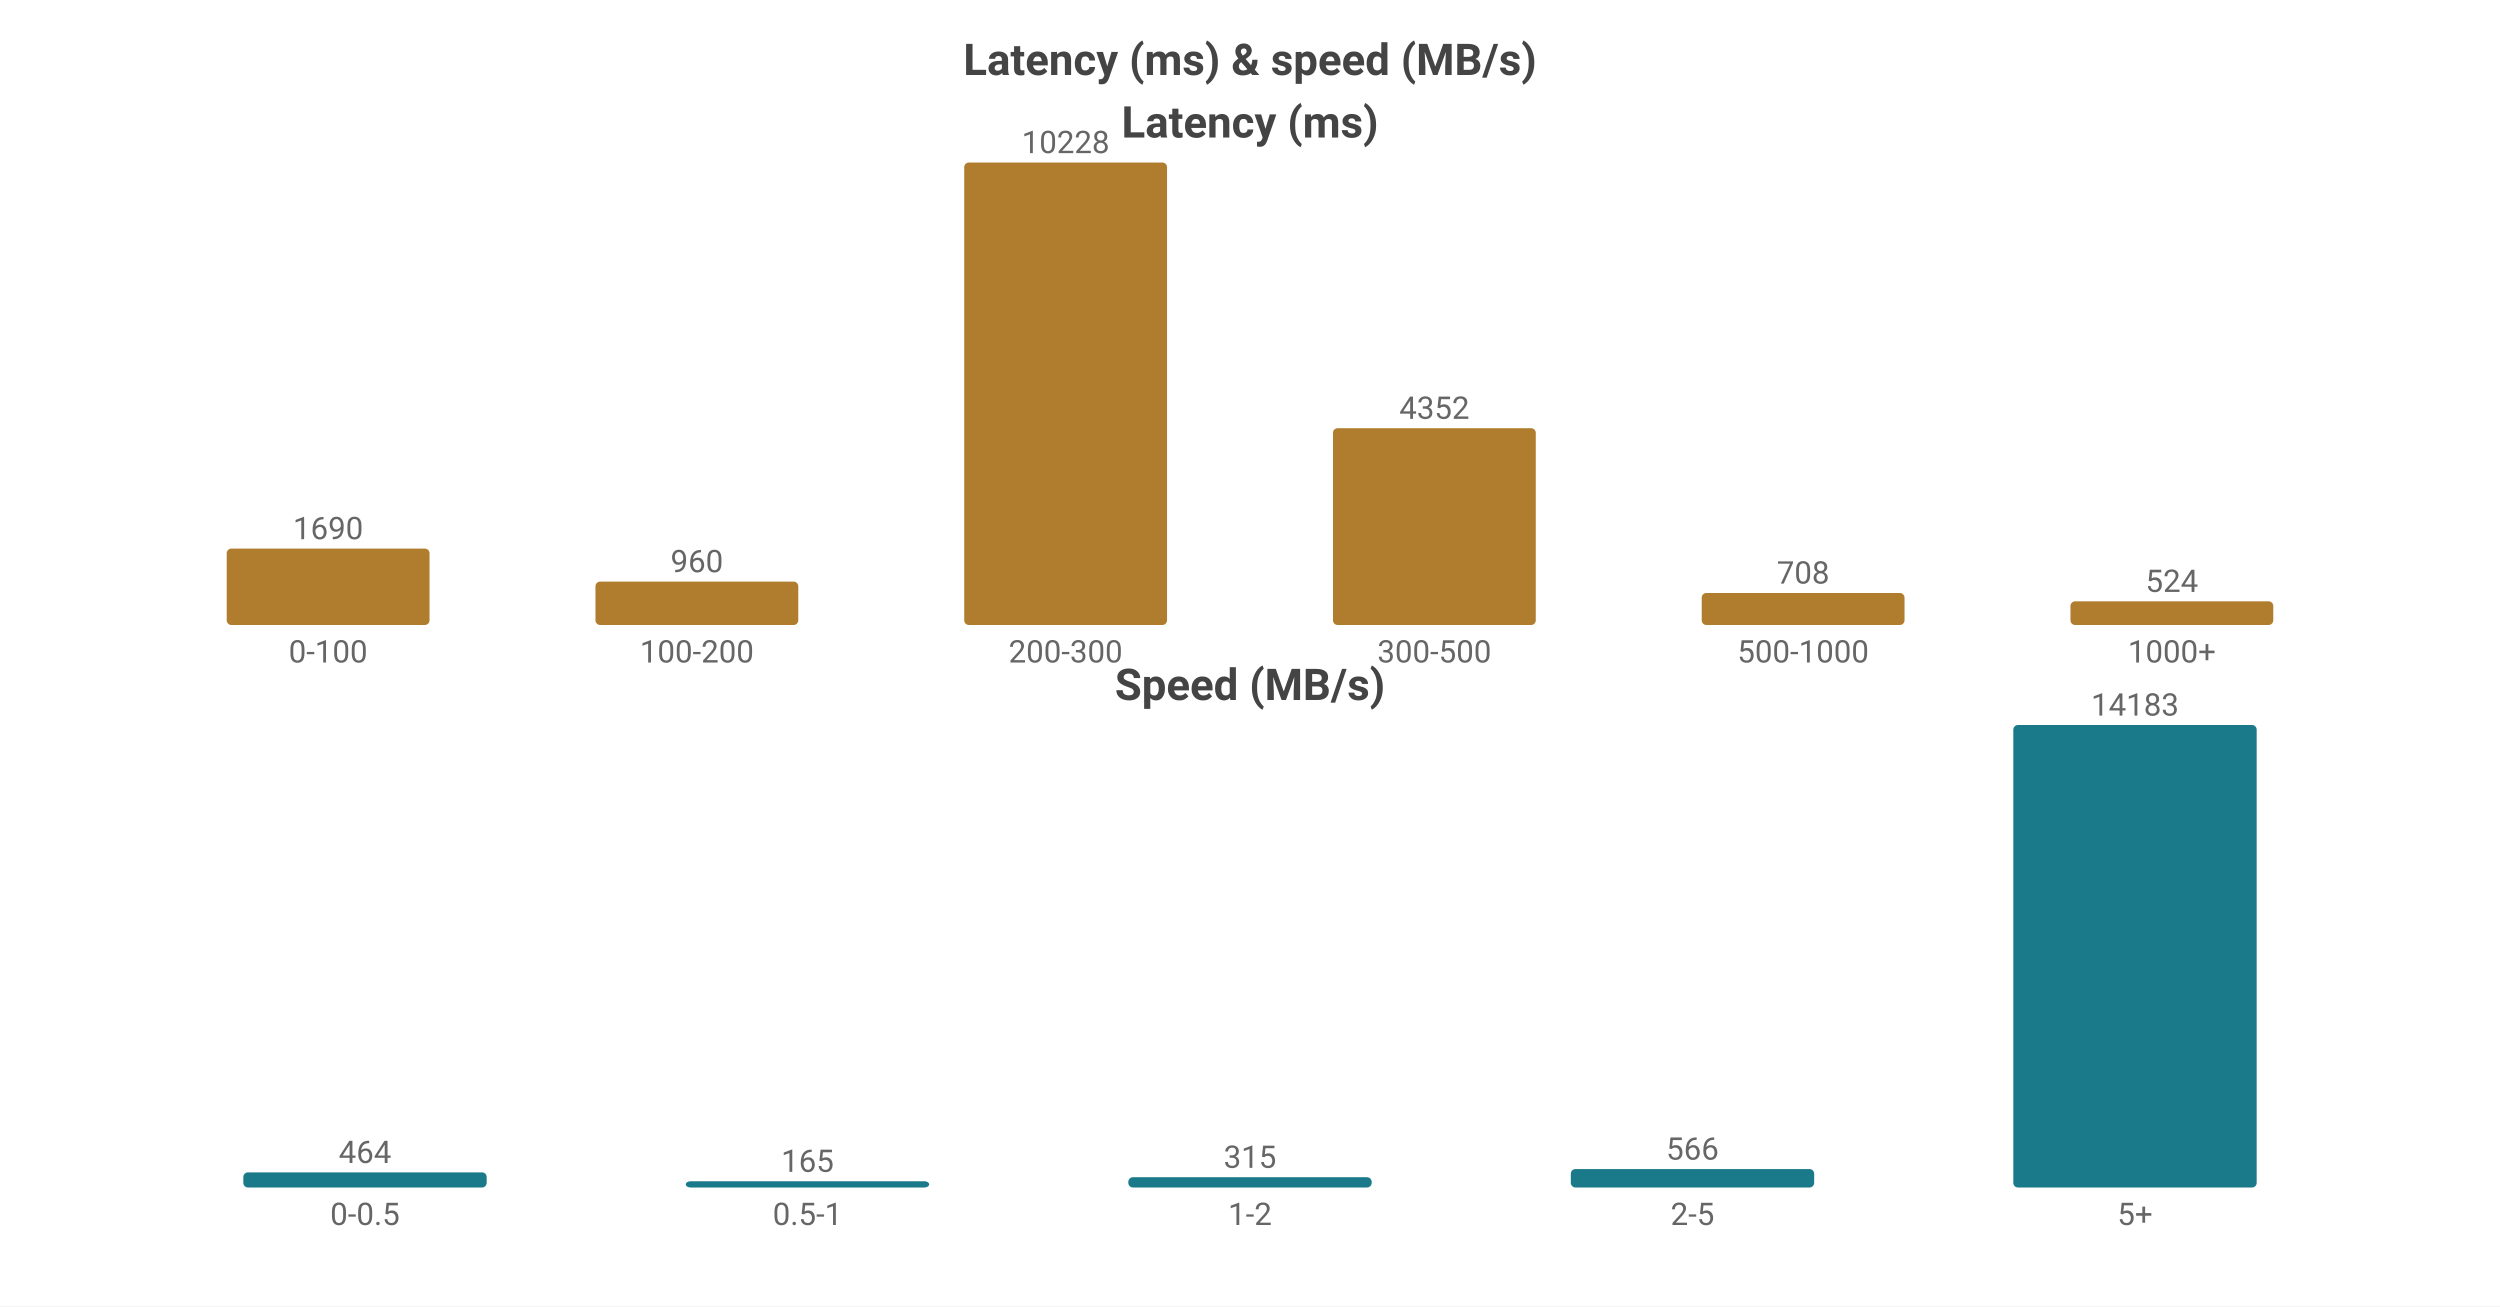
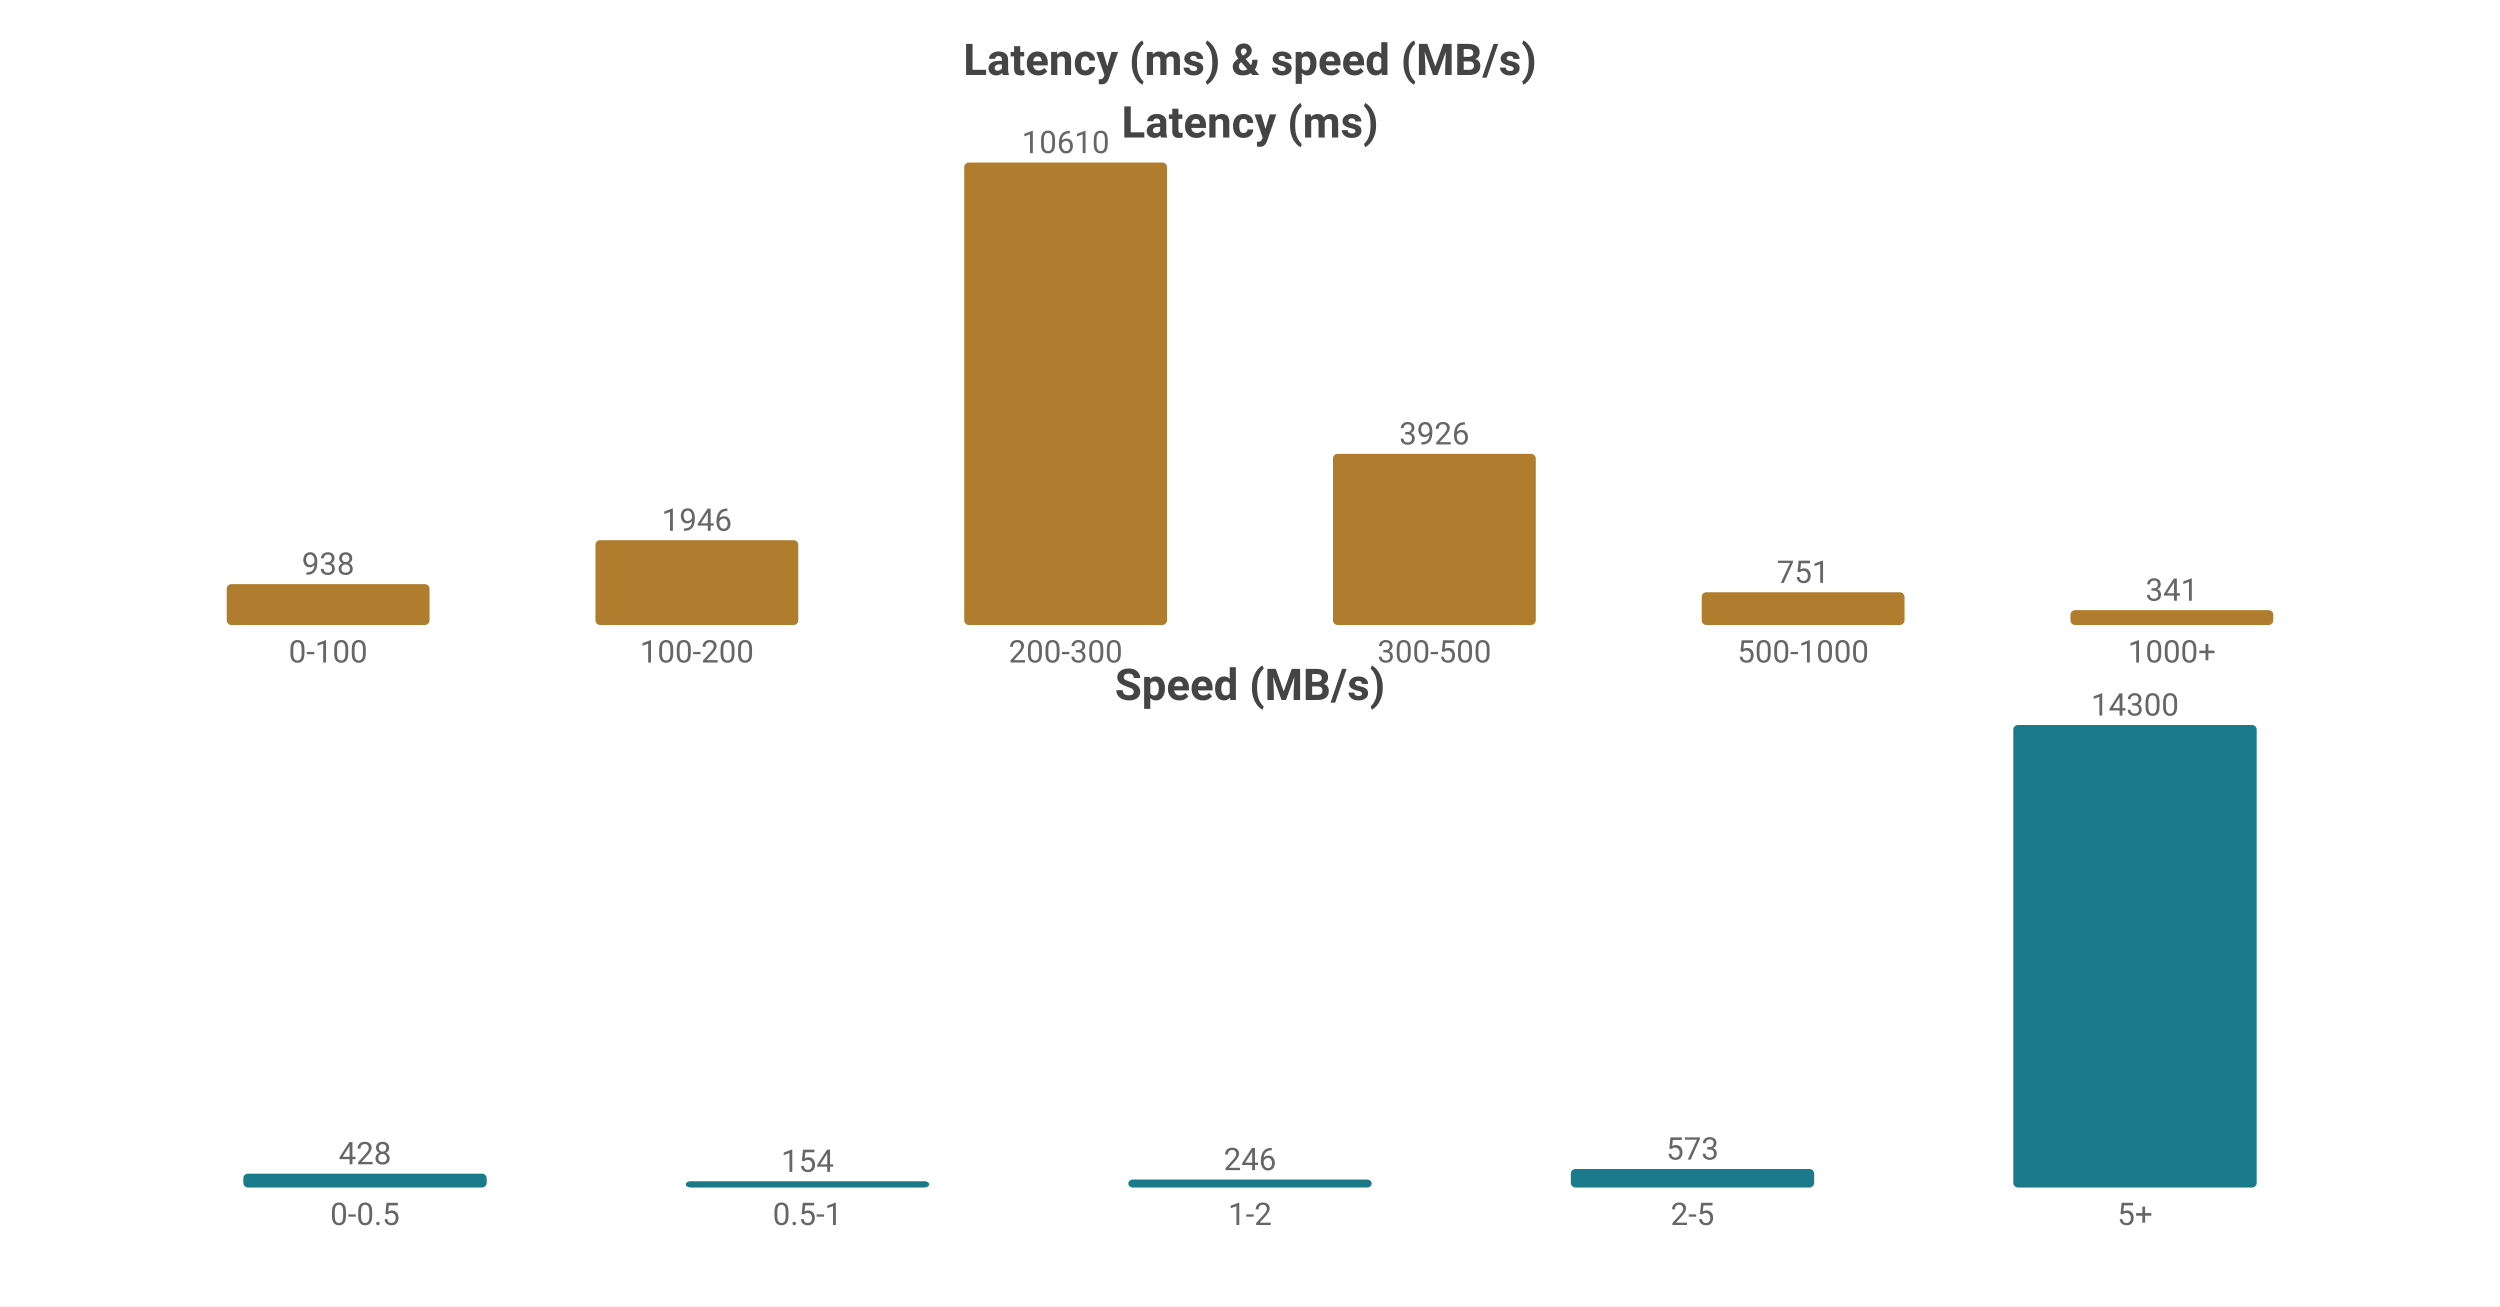
<svg xmlns="http://www.w3.org/2000/svg" width="800" height="418" viewBox="0 0 800 418">
  <rect width="800" height="418" fill="#ffffff" />
  <style>text{font-family:system-ui,-apple-system,'Segoe UI',Roboto,'PingFang SC','Microsoft YaHei','Noto Sans CJK SC',sans-serif}.g{stroke:#e8e8e8;stroke-width:1}.a{stroke:#999;stroke-width:1}.t{font-size:10px;fill:#666}.m{font-size:10px;text-anchor:middle;fill:#666}.e{font-size:10px;text-anchor:end;fill:#666}.l{font-size:11px;fill:#333}.tt{font-size:14px;font-weight:600;text-anchor:middle;fill:#444}.em{font-size:13px;text-anchor:middle;fill:#999}</style>
  <text class="tt" x="400.0" y="24">Latency (ms) &amp; speed (MB/s)</text>
  <text class="tt" x="400.0" y="44">Latency (ms)</text>
-   <rect x="72.55" y="175.546" width="64.9" height="24.454" fill="#b07d2e" rx="1.5" />
-   <text class="m" x="105.0" y="172.546">1690</text>
+   <rect x="72.55" y="186.916" width="64.9" height="13.084" fill="#b07d2e" rx="1.5" />
+   <text class="m" x="105.0" y="183.916">938</text>
  <text class="m" x="105.0" y="212">0-100</text>
-   <rect x="190.55" y="186.109" width="64.9" height="13.891" fill="#b07d2e" rx="1.5" />
-   <text class="m" x="223.0" y="183.109">960</text>
+   <rect x="190.55" y="172.855" width="64.9" height="27.145" fill="#b07d2e" rx="1.5" />
+   <text class="m" x="223.0" y="169.855">1946</text>
  <text class="m" x="223.0" y="212">100-200</text>
  <rect x="308.55" y="52.0" width="64.9" height="148.0" fill="#b07d2e" rx="1.5" />
-   <text class="m" x="341.0" y="49.0">10228</text>
+   <text class="m" x="341.0" y="49.0">10610</text>
  <text class="m" x="341.0" y="212">200-300</text>
-   <rect x="426.55" y="137.026" width="64.9" height="62.974" fill="#b07d2e" rx="1.5" />
-   <text class="m" x="459.0" y="134.026">4352</text>
+   <rect x="426.55" y="145.236" width="64.9" height="54.764" fill="#b07d2e" rx="1.5" />
+   <text class="m" x="459.0" y="142.236">3926</text>
  <text class="m" x="459.0" y="212">300-500</text>
-   <rect x="544.55" y="189.755" width="64.9" height="10.245" fill="#b07d2e" rx="1.5" />
-   <text class="m" x="577.0" y="186.755">708</text>
+   <rect x="544.55" y="189.524" width="64.9" height="10.476" fill="#b07d2e" rx="1.5" />
+   <text class="m" x="577.0" y="186.524">751</text>
  <text class="m" x="577.0" y="212">500-1000</text>
-   <rect x="662.55" y="192.418" width="64.9" height="7.582" fill="#b07d2e" rx="1.5" />
-   <text class="m" x="695.0" y="189.418">524</text>
+   <rect x="662.55" y="195.243" width="64.9" height="4.757" fill="#b07d2e" rx="1.5" />
+   <text class="m" x="695.0" y="192.243">341</text>
  <text class="m" x="695.0" y="212">1000+</text>
  <text class="tt" x="400.0" y="224">Speed (MB/s)</text>
-   <rect x="77.86" y="375.158" width="77.88" height="4.842" fill="#1a7a8a" rx="1.5" />
-   <text class="m" x="116.8" y="372.158">464</text>
+   <rect x="77.86" y="375.57" width="77.88" height="4.43" fill="#1a7a8a" rx="1.5" />
+   <text class="m" x="116.8" y="372.57">428</text>
  <text class="m" x="116.8" y="392">0-0.5</text>
  <rect x="219.46" y="378" width="77.88" height="2" fill="#1a7a8a" rx="1.5" />
-   <text class="m" x="258.4" y="375">165</text>
+   <text class="m" x="258.4" y="375">154</text>
  <text class="m" x="258.4" y="392">0.5-1</text>
-   <rect x="361.06" y="376.713" width="77.88" height="3.287" fill="#1a7a8a" rx="1.5" />
-   <text class="m" x="400.0" y="373.713">315</text>
+   <rect x="361.06" y="377.454" width="77.88" height="2.546" fill="#1a7a8a" rx="1.5" />
+   <text class="m" x="400.0" y="374.454">246</text>
  <text class="m" x="400.0" y="392">1-2</text>
-   <rect x="502.66" y="374.094" width="77.88" height="5.906" fill="#1a7a8a" rx="1.5" />
-   <text class="m" x="541.6" y="371.094">566</text>
+   <rect x="502.66" y="374.07" width="77.88" height="5.93" fill="#1a7a8a" rx="1.5" />
+   <text class="m" x="541.6" y="371.07">573</text>
  <text class="m" x="541.6" y="392">2-5</text>
  <rect x="644.26" y="232.0" width="77.88" height="148.0" fill="#1a7a8a" rx="1.5" />
-   <text class="m" x="683.2" y="229.0">14183</text>
+   <text class="m" x="683.2" y="229.0">14300</text>
  <text class="m" x="683.2" y="392">5+</text>
</svg>
